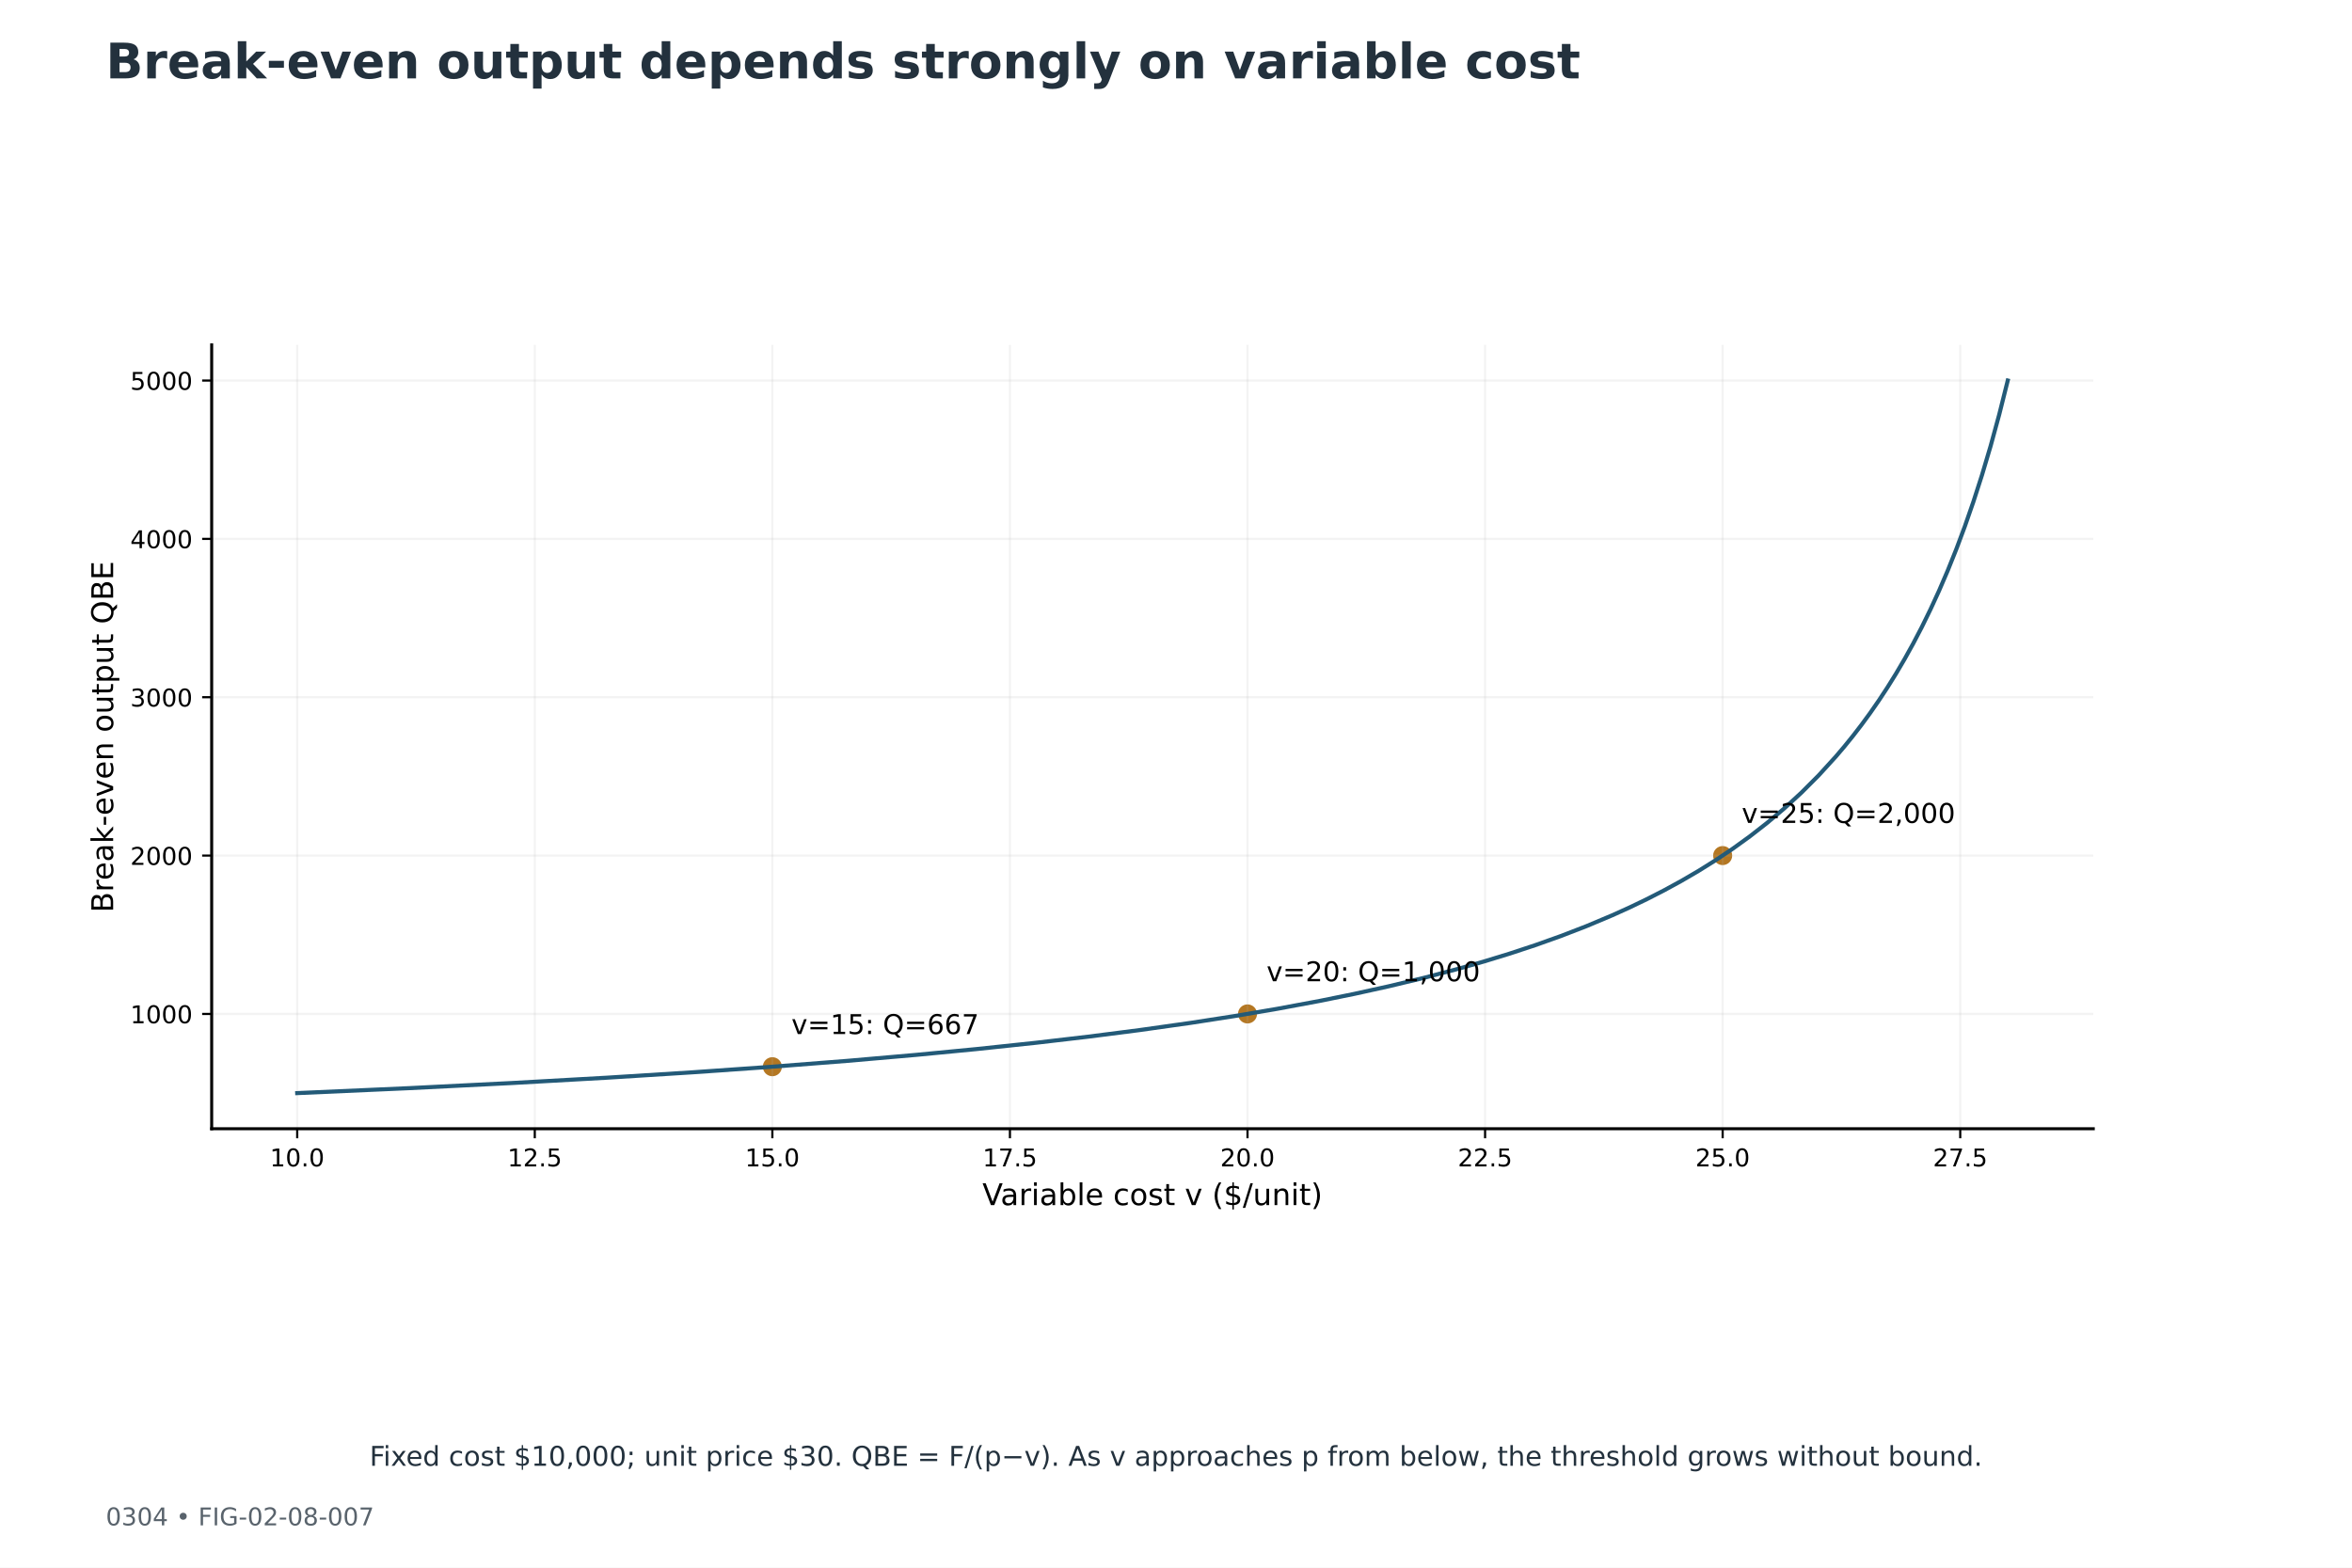
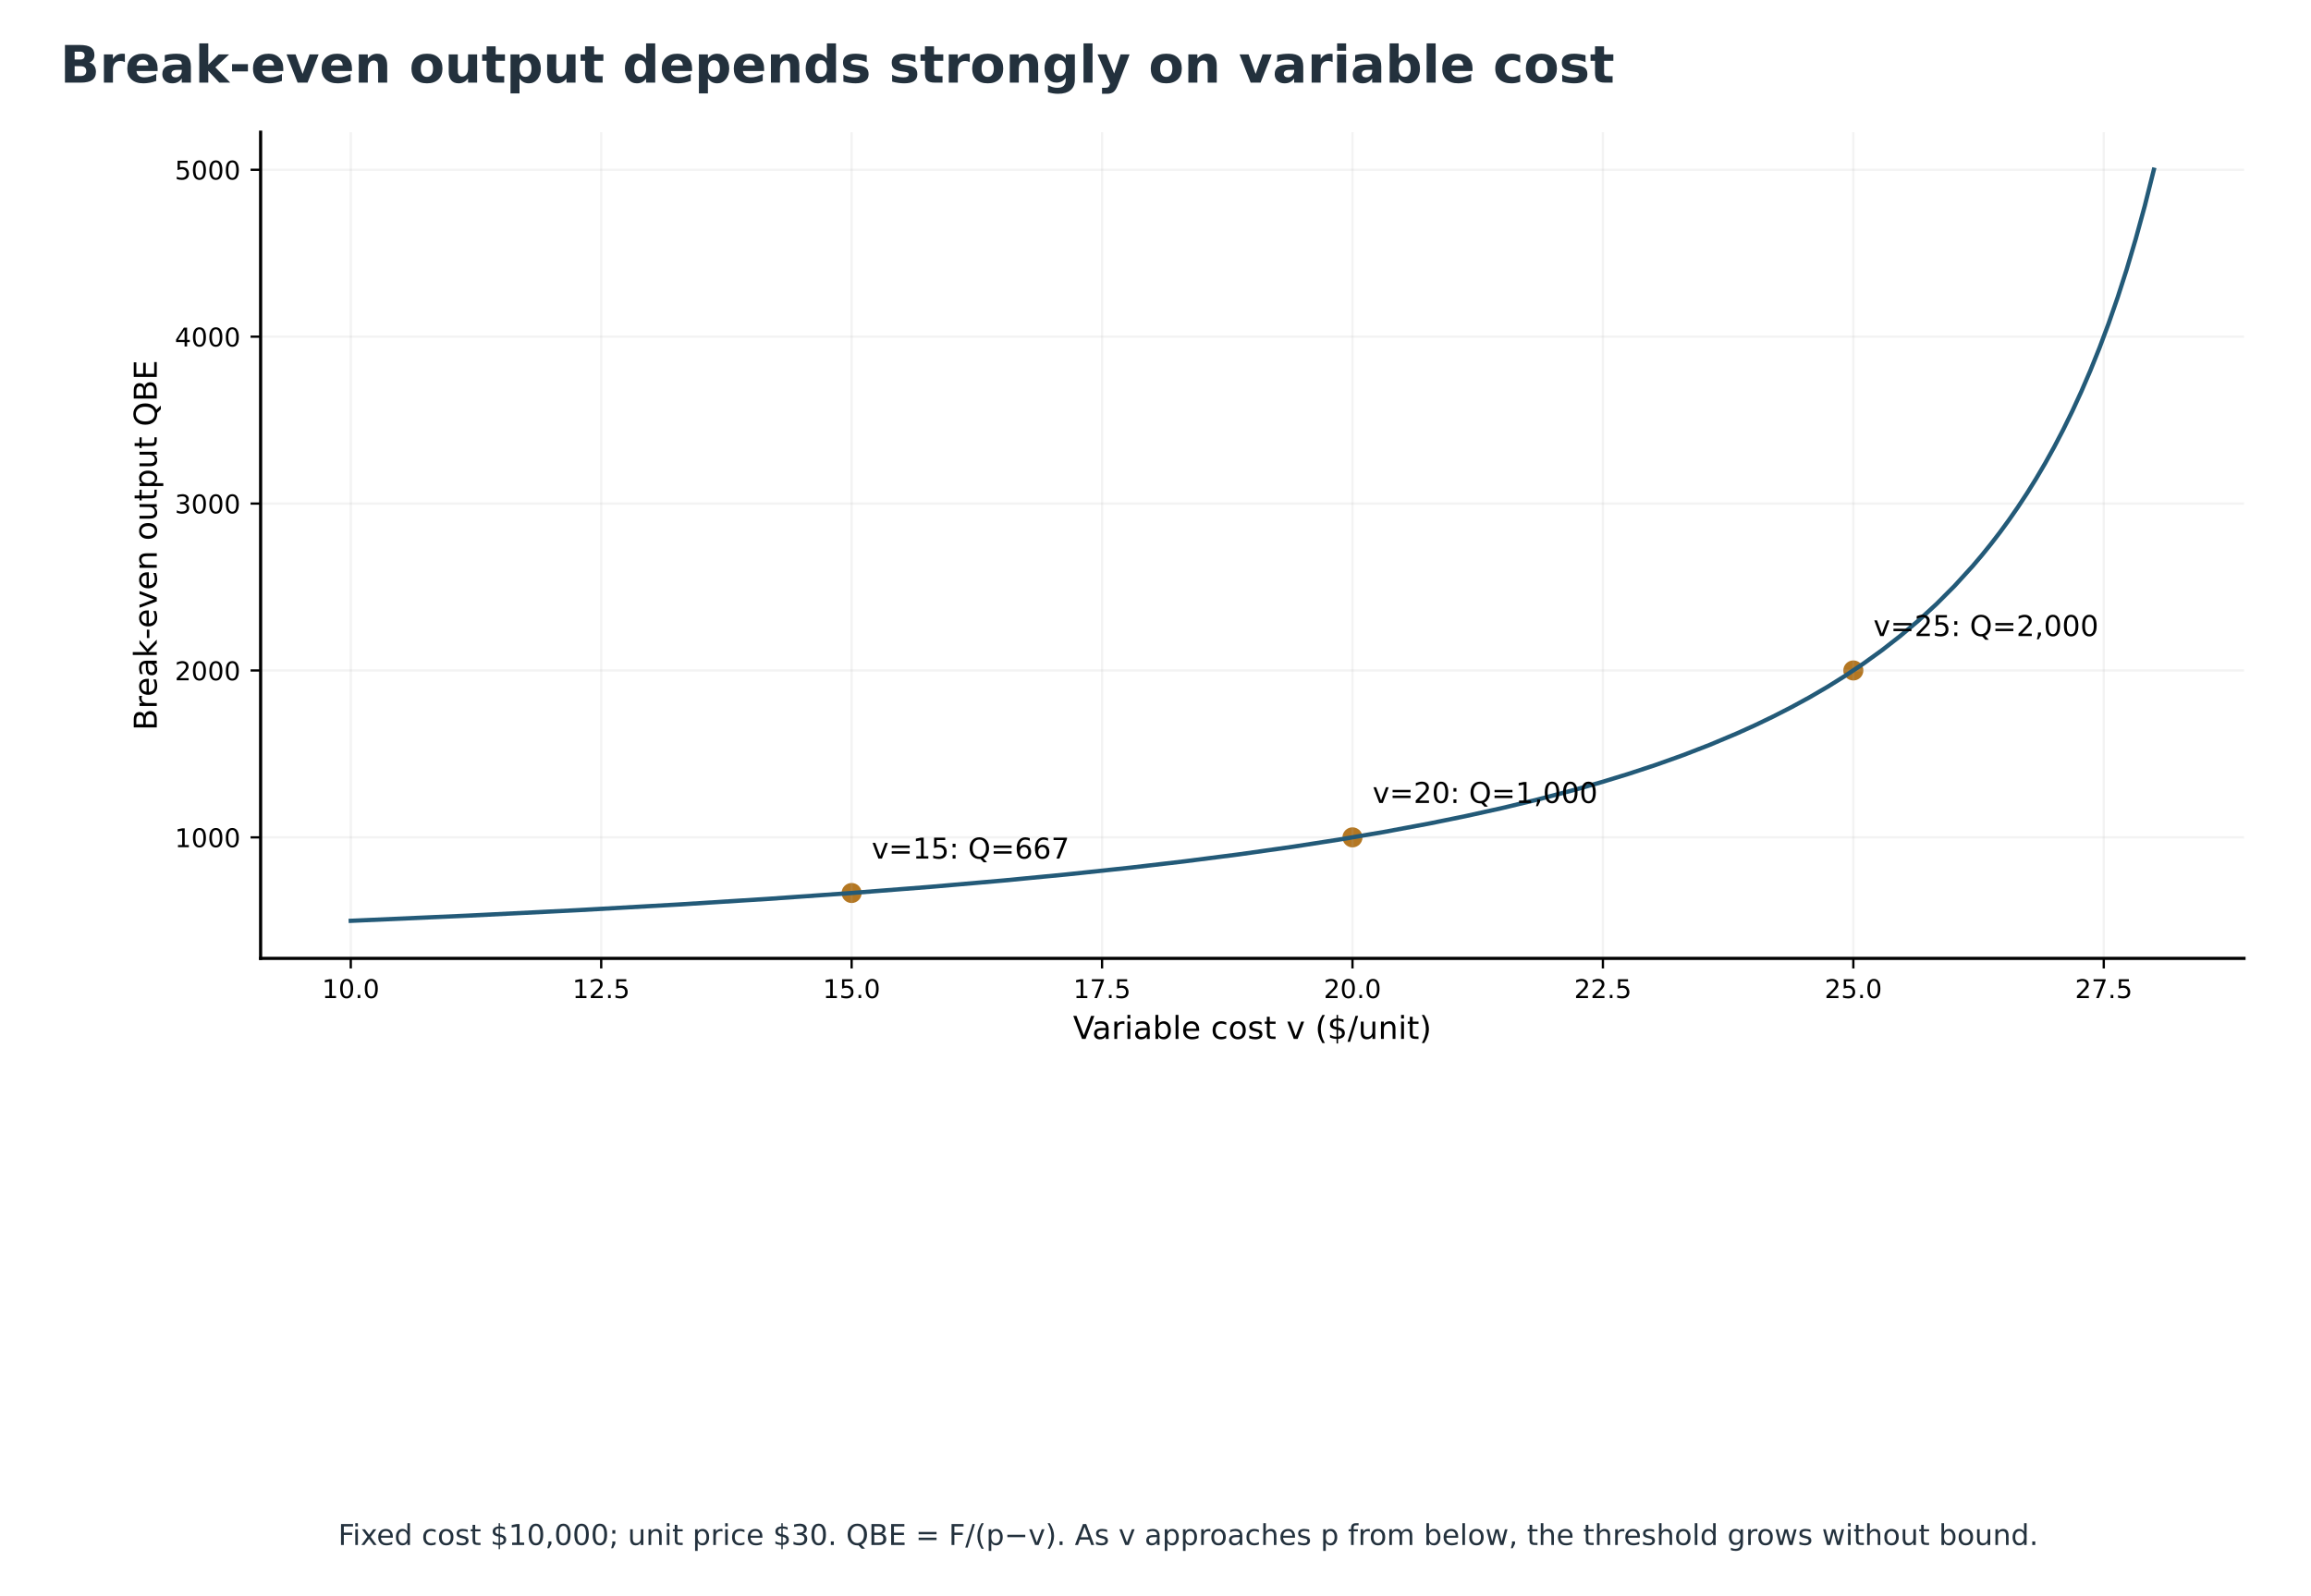
- <svg xmlns="http://www.w3.org/2000/svg" xmlns:xlink="http://www.w3.org/1999/xlink" width="864pt" height="576pt" viewBox="0 0 864 576" version="1.1">
+ <svg xmlns="http://www.w3.org/2000/svg" xmlns:xlink="http://www.w3.org/1999/xlink" width="805.371pt" height="556.244pt" viewBox="17.897 0 805.371 556.244" version="1.1">
  <defs>
    <style type="text/css">*{stroke-linejoin: round; stroke-linecap: butt}</style>
  </defs>
  <g id="figure_1">
    <g id="patch_1">
      <path d="M 0 576  L 864 576  L 864 0  L 0 0  z " style="fill: #ffffff" />
    </g>
-     <g id="axes_1" />
-     <g id="axes_2">
+     <g id="axes_1" transform="translate(30.96 -80.64)" />
+     <g id="axes_2" transform="translate(30.96 -80.64)">
      <g id="patch_2">
        <path d="M 77.76 414.72  L 768.96 414.72  L 768.96 126.72  L 77.76 126.72  z " style="fill: #ffffff" />
      </g>
      <g id="PathCollection_1">
        <defs>
          <path id="m86ddab5879" d="M 0 3  C 0.796 3 1.559 2.684 2.121 2.121  C 2.684 1.559 3 0.796 3 0  C 3 -0.796 2.684 -1.559 2.121 -2.121  C 1.559 -2.684 0.796 -3 0 -3  C -0.796 -3 -1.559 -2.684 -2.121 -2.121  C -2.684 -1.559 -3 -0.796 -3 0  C -3 0.796 -2.684 1.559 -2.121 2.121  C -1.559 2.684 -0.796 3 0 3  z " style="stroke: #b47722" />
        </defs>
        <g clip-path="url(#p6871592ecd)">
          <use xlink:href="#m86ddab5879" x="283.724" y="391.932" style="fill: #b47722; stroke: #b47722" />
        </g>
      </g>
      <g id="PathCollection_2">
        <g clip-path="url(#p6871592ecd)">
          <use xlink:href="#m86ddab5879" x="458.269" y="372.538" style="fill: #b47722; stroke: #b47722" />
        </g>
      </g>
      <g id="PathCollection_3">
        <g clip-path="url(#p6871592ecd)">
          <use xlink:href="#m86ddab5879" x="632.815" y="314.356" style="fill: #b47722; stroke: #b47722" />
        </g>
      </g>
      <g id="matplotlib.axis_1">
        <g id="xtick_1">
          <g id="line2d_1">
            <path d="M 109.178 414.72  L 109.178 126.72  " clip-path="url(#p6871592ecd)" style="fill: none; stroke: #b0b0b0; stroke-opacity: 0.15; stroke-width: 0.8; stroke-linecap: square" />
          </g>
          <g id="line2d_2">
            <defs>
              <path id="m399c17a232" d="M 0 0  L 0 3.5  " style="stroke: #000000; stroke-width: 0.8" />
            </defs>
            <g>
              <use xlink:href="#m399c17a232" x="109.178" y="414.72" style="stroke: #000000; stroke-width: 0.8" />
            </g>
          </g>
          <g id="text_1">
            <text style="font-size: 9px; font-family: 'DejaVu Sans'; text-anchor: middle" x="109.178" y="428.559" transform="rotate(-0 109.1782 428.5586)">10.0</text>
          </g>
        </g>
        <g id="xtick_2">
          <g id="line2d_3">
            <path d="M 196.451 414.72  L 196.451 126.72  " clip-path="url(#p6871592ecd)" style="fill: none; stroke: #b0b0b0; stroke-opacity: 0.15; stroke-width: 0.8; stroke-linecap: square" />
          </g>
          <g id="line2d_4">
            <g>
              <use xlink:href="#m399c17a232" x="196.451" y="414.72" style="stroke: #000000; stroke-width: 0.8" />
            </g>
          </g>
          <g id="text_2">
            <text style="font-size: 9px; font-family: 'DejaVu Sans'; text-anchor: middle" x="196.451" y="428.559" transform="rotate(-0 196.4509 428.5586)">12.5</text>
          </g>
        </g>
        <g id="xtick_3">
          <g id="line2d_5">
            <path d="M 283.724 414.72  L 283.724 126.72  " clip-path="url(#p6871592ecd)" style="fill: none; stroke: #b0b0b0; stroke-opacity: 0.15; stroke-width: 0.8; stroke-linecap: square" />
          </g>
          <g id="line2d_6">
            <g>
              <use xlink:href="#m399c17a232" x="283.724" y="414.72" style="stroke: #000000; stroke-width: 0.8" />
            </g>
          </g>
          <g id="text_3">
            <text style="font-size: 9px; font-family: 'DejaVu Sans'; text-anchor: middle" x="283.724" y="428.559" transform="rotate(-0 283.7236 428.5586)">15.0</text>
          </g>
        </g>
        <g id="xtick_4">
          <g id="line2d_7">
            <path d="M 370.996 414.72  L 370.996 126.72  " clip-path="url(#p6871592ecd)" style="fill: none; stroke: #b0b0b0; stroke-opacity: 0.15; stroke-width: 0.8; stroke-linecap: square" />
          </g>
          <g id="line2d_8">
            <g>
              <use xlink:href="#m399c17a232" x="370.996" y="414.72" style="stroke: #000000; stroke-width: 0.8" />
            </g>
          </g>
          <g id="text_4">
            <text style="font-size: 9px; font-family: 'DejaVu Sans'; text-anchor: middle" x="370.996" y="428.559" transform="rotate(-0 370.9964 428.5586)">17.5</text>
          </g>
        </g>
        <g id="xtick_5">
          <g id="line2d_9">
            <path d="M 458.269 414.72  L 458.269 126.72  " clip-path="url(#p6871592ecd)" style="fill: none; stroke: #b0b0b0; stroke-opacity: 0.15; stroke-width: 0.8; stroke-linecap: square" />
          </g>
          <g id="line2d_10">
            <g>
              <use xlink:href="#m399c17a232" x="458.269" y="414.72" style="stroke: #000000; stroke-width: 0.8" />
            </g>
          </g>
          <g id="text_5">
            <text style="font-size: 9px; font-family: 'DejaVu Sans'; text-anchor: middle" x="458.269" y="428.559" transform="rotate(-0 458.2691 428.5586)">20.0</text>
          </g>
        </g>
        <g id="xtick_6">
          <g id="line2d_11">
            <path d="M 545.542 414.72  L 545.542 126.72  " clip-path="url(#p6871592ecd)" style="fill: none; stroke: #b0b0b0; stroke-opacity: 0.15; stroke-width: 0.8; stroke-linecap: square" />
          </g>
          <g id="line2d_12">
            <g>
              <use xlink:href="#m399c17a232" x="545.542" y="414.72" style="stroke: #000000; stroke-width: 0.8" />
            </g>
          </g>
          <g id="text_6">
            <text style="font-size: 9px; font-family: 'DejaVu Sans'; text-anchor: middle" x="545.542" y="428.559" transform="rotate(-0 545.5418 428.5586)">22.5</text>
          </g>
        </g>
        <g id="xtick_7">
          <g id="line2d_13">
            <path d="M 632.815 414.72  L 632.815 126.72  " clip-path="url(#p6871592ecd)" style="fill: none; stroke: #b0b0b0; stroke-opacity: 0.15; stroke-width: 0.8; stroke-linecap: square" />
          </g>
          <g id="line2d_14">
            <g>
              <use xlink:href="#m399c17a232" x="632.815" y="414.72" style="stroke: #000000; stroke-width: 0.8" />
            </g>
          </g>
          <g id="text_7">
            <text style="font-size: 9px; font-family: 'DejaVu Sans'; text-anchor: middle" x="632.815" y="428.559" transform="rotate(-0 632.8145 428.5586)">25.0</text>
          </g>
        </g>
        <g id="xtick_8">
          <g id="line2d_15">
            <path d="M 720.087 414.72  L 720.087 126.72  " clip-path="url(#p6871592ecd)" style="fill: none; stroke: #b0b0b0; stroke-opacity: 0.15; stroke-width: 0.8; stroke-linecap: square" />
          </g>
          <g id="line2d_16">
            <g>
              <use xlink:href="#m399c17a232" x="720.087" y="414.72" style="stroke: #000000; stroke-width: 0.8" />
            </g>
          </g>
          <g id="text_8">
            <text style="font-size: 9px; font-family: 'DejaVu Sans'; text-anchor: middle" x="720.087" y="428.559" transform="rotate(-0 720.0873 428.5586)">27.5</text>
          </g>
        </g>
        <g id="text_9">
          <text style="font-size: 11px; font-family: 'DejaVu Sans'; text-anchor: middle" x="423.36" y="442.789" transform="rotate(-0 423.36 442.7886)">Variable cost v ($/unit)</text>
        </g>
      </g>
      <g id="matplotlib.axis_2">
        <g id="ytick_1">
          <g id="line2d_17">
            <path d="M 77.76 372.538  L 768.96 372.538  " clip-path="url(#p6871592ecd)" style="fill: none; stroke: #b0b0b0; stroke-opacity: 0.15; stroke-width: 0.8; stroke-linecap: square" />
          </g>
          <g id="line2d_18">
            <defs>
              <path id="m52cd13d98e" d="M 0 0  L -3.5 0  " style="stroke: #000000; stroke-width: 0.8" />
            </defs>
            <g>
              <use xlink:href="#m52cd13d98e" x="77.76" y="372.538" style="stroke: #000000; stroke-width: 0.8" />
            </g>
          </g>
          <g id="text_10">
            <text style="font-size: 9px; font-family: 'DejaVu Sans'; text-anchor: end" x="70.76" y="375.957" transform="rotate(-0 70.76 375.9575)">1000</text>
          </g>
        </g>
        <g id="ytick_2">
          <g id="line2d_19">
            <path d="M 77.76 314.356  L 768.96 314.356  " clip-path="url(#p6871592ecd)" style="fill: none; stroke: #b0b0b0; stroke-opacity: 0.15; stroke-width: 0.8; stroke-linecap: square" />
          </g>
          <g id="line2d_20">
            <g>
              <use xlink:href="#m52cd13d98e" x="77.76" y="314.356" style="stroke: #000000; stroke-width: 0.8" />
            </g>
          </g>
          <g id="text_11">
            <text style="font-size: 9px; font-family: 'DejaVu Sans'; text-anchor: end" x="70.76" y="317.776" transform="rotate(-0 70.76 317.7757)">2000</text>
          </g>
        </g>
        <g id="ytick_3">
          <g id="line2d_21">
            <path d="M 77.76 256.175  L 768.96 256.175  " clip-path="url(#p6871592ecd)" style="fill: none; stroke: #b0b0b0; stroke-opacity: 0.15; stroke-width: 0.8; stroke-linecap: square" />
          </g>
          <g id="line2d_22">
            <g>
              <use xlink:href="#m52cd13d98e" x="77.76" y="256.175" style="stroke: #000000; stroke-width: 0.8" />
            </g>
          </g>
          <g id="text_12">
            <text style="font-size: 9px; font-family: 'DejaVu Sans'; text-anchor: end" x="70.76" y="259.594" transform="rotate(-0 70.76 259.5938)">3000</text>
          </g>
        </g>
        <g id="ytick_4">
          <g id="line2d_23">
            <path d="M 77.76 197.993  L 768.96 197.993  " clip-path="url(#p6871592ecd)" style="fill: none; stroke: #b0b0b0; stroke-opacity: 0.15; stroke-width: 0.8; stroke-linecap: square" />
          </g>
          <g id="line2d_24">
            <g>
              <use xlink:href="#m52cd13d98e" x="77.76" y="197.993" style="stroke: #000000; stroke-width: 0.8" />
            </g>
          </g>
          <g id="text_13">
            <text style="font-size: 9px; font-family: 'DejaVu Sans'; text-anchor: end" x="70.76" y="201.412" transform="rotate(-0 70.76 201.412)">4000</text>
          </g>
        </g>
        <g id="ytick_5">
          <g id="line2d_25">
            <path d="M 77.76 139.811  L 768.96 139.811  " clip-path="url(#p6871592ecd)" style="fill: none; stroke: #b0b0b0; stroke-opacity: 0.15; stroke-width: 0.8; stroke-linecap: square" />
          </g>
          <g id="line2d_26">
            <g>
              <use xlink:href="#m52cd13d98e" x="77.76" y="139.811" style="stroke: #000000; stroke-width: 0.8" />
            </g>
          </g>
          <g id="text_14">
            <text style="font-size: 9px; font-family: 'DejaVu Sans'; text-anchor: end" x="70.76" y="143.23" transform="rotate(-0 70.76 143.2302)">5000</text>
          </g>
        </g>
        <g id="text_15">
          <text style="font-size: 11px; font-family: 'DejaVu Sans'; text-anchor: middle" x="41.567" y="270.72" transform="rotate(-90 41.56734 270.72)">Break-even output QBE</text>
        </g>
      </g>
      <g id="line2d_27">
        <path d="M 109.178 401.629  L 150.227 399.812  L 188.118 397.921  L 222.852 395.972  L 254.428 393.987  L 282.847 391.997  L 311.265 389.779  L 336.526 387.582  L 358.629 385.457  L 380.732 383.112  L 399.678 380.9  L 418.624 378.472  L 437.569 375.795  L 453.357 373.345  L 469.145 370.667  L 484.933 367.727  L 497.564 365.158  L 510.194 362.372  L 522.825 359.338  L 535.455 356.022  L 544.928 353.326  L 554.401 350.427  L 563.873 347.304  L 573.346 343.927  L 582.819 340.265  L 592.292 336.281  L 598.607 333.424  L 604.922 330.389  L 611.238 327.158  L 617.553 323.713  L 623.868 320.03  L 630.183 316.085  L 636.498 311.847  L 642.814 307.285  L 649.129 302.359  L 655.444 297.023  L 661.759 291.224  L 668.074 284.899  L 674.39 277.974  L 677.547 274.258  L 680.705 270.357  L 683.863 266.257  L 687.02 261.942  L 690.178 257.394  L 693.335 252.594  L 696.493 247.521  L 699.651 242.15  L 702.808 236.455  L 705.966 230.405  L 709.123 223.967  L 712.281 217.1  L 715.439 209.762  L 718.596 201.902  L 721.754 193.462  L 724.911 184.376  L 728.069 174.566  L 731.227 163.942  L 734.384 152.398  L 737.542 139.811  L 737.542 139.811  " clip-path="url(#p6871592ecd)" style="fill: none; stroke: #235a78; stroke-width: 1.5; stroke-linecap: square" />
      </g>
      <g id="patch_3">
        <path d="M 77.76 414.72  L 77.76 126.72  " style="fill: none; stroke: #000000; stroke-width: 1.1; stroke-linejoin: miter; stroke-linecap: square" />
      </g>
      <g id="patch_4">
        <path d="M 77.76 414.72  L 768.96 414.72  " style="fill: none; stroke: #000000; stroke-width: 1.1; stroke-linejoin: miter; stroke-linecap: square" />
      </g>
      <g id="text_16">
        <text style="font-size: 10px; font-family: 'DejaVu Sans'; text-anchor: start" x="290.724" y="379.932" transform="rotate(-0 290.7236 379.9321)">v=15: Q=667</text>
      </g>
      <g id="text_17">
        <text style="font-size: 10px; font-family: 'DejaVu Sans'; text-anchor: start" x="465.269" y="360.538" transform="rotate(-0 465.2691 360.5382)">v=20: Q=1,000</text>
      </g>
      <g id="text_18">
        <text style="font-size: 10px; font-family: 'DejaVu Sans'; text-anchor: start" x="639.815" y="302.356" transform="rotate(-0 639.8145 302.3564)">v=25: Q=2,000</text>
      </g>
    </g>
    <g id="text_19">
      <text style="font-weight: 700; font-size: 18px; font-family: 'DejaVu Sans'; text-anchor: start; fill: #23313d" x="38.88" y="28.8" transform="rotate(-0 38.88 28.8)">Break-even output depends strongly on variable cost</text>
-     </g>
-     <g id="text_20">
-       <text style="font-size: 9px; font-family: 'DejaVu Sans'; text-anchor: start; fill: #59636c" x="38.88" y="560.448" transform="rotate(-0 38.88 560.448)">0304  •  FIG-02-08-007</text>
    </g>
    <g id="text_21">
      <text style="font-size: 10px; font-family: 'DejaVu Sans'; text-anchor: middle; fill: #23313d" x="432" y="538.56" transform="rotate(-0 432 538.56)">Fixed cost $10,000; unit price $30. QBE = F/(p−v). As v approaches p from below, the threshold grows without bound.</text>
    </g>
  </g>
  <defs>
    <clipPath id="p6871592ecd">
      <rect x="77.76" y="126.72" width="691.2" height="288" />
    </clipPath>
  </defs>
</svg>
